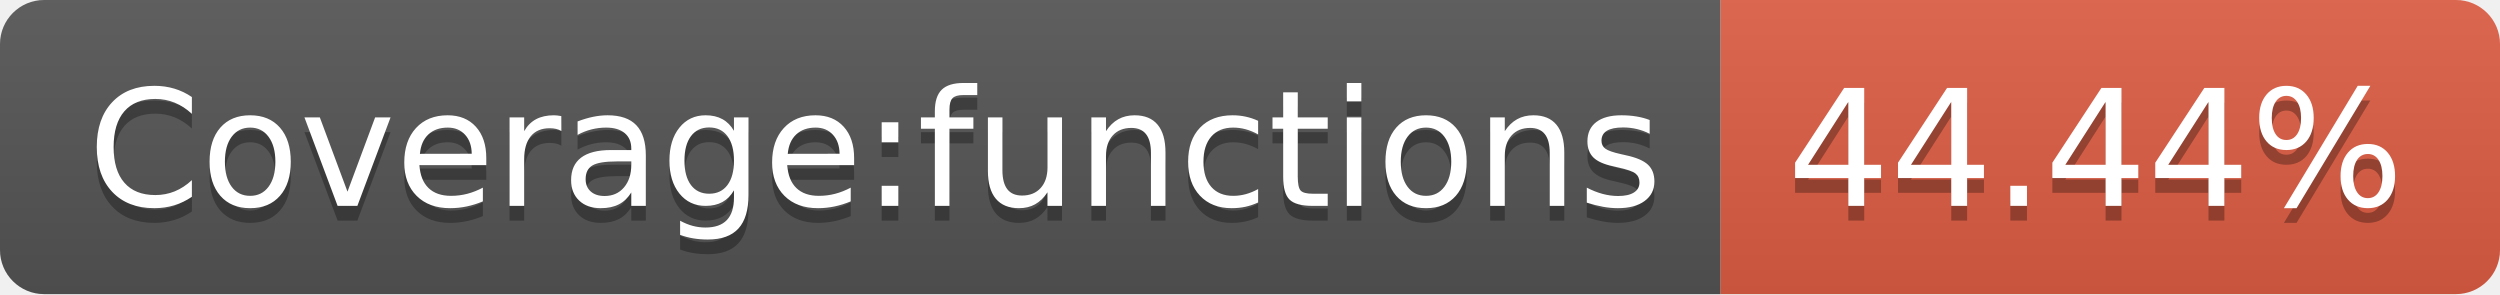
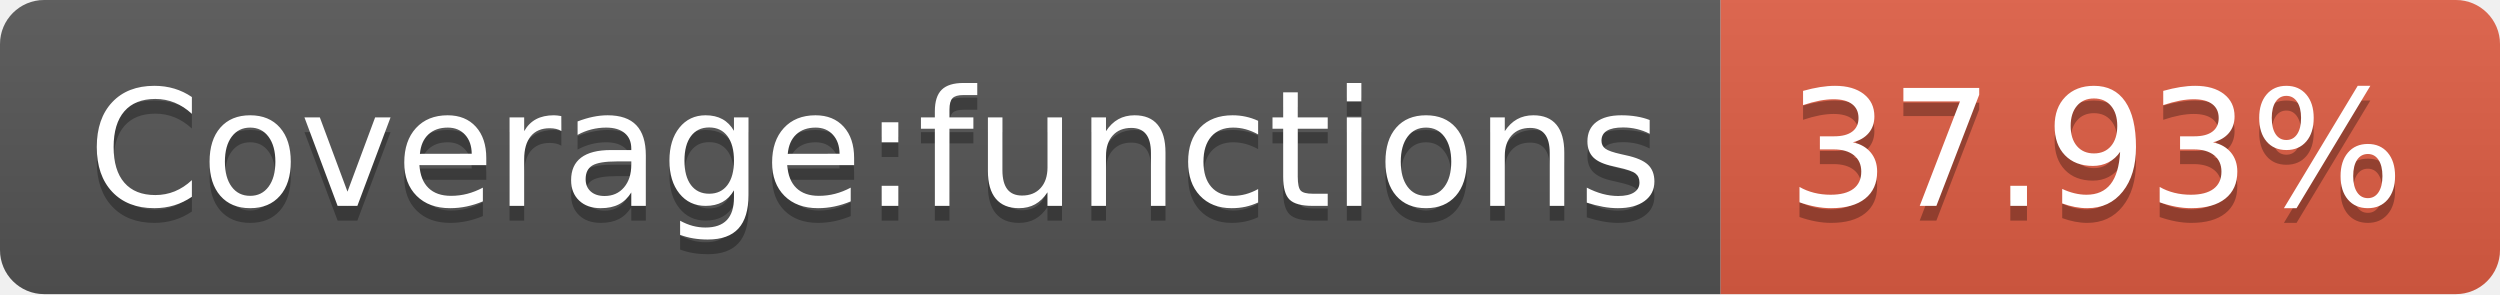
- <svg xmlns="http://www.w3.org/2000/svg" width="170" height="20" role="img" aria-label="Coverage:functions: 44.44%">
+ <svg xmlns="http://www.w3.org/2000/svg" width="170" height="20" role="img" aria-label="Coverage:functions: 37.93%">
  <linearGradient id="s" x2="0" y2="100%">
    <stop offset="0" stop-color="#bbb" stop-opacity=".1" />
    <stop offset="1" stop-opacity=".1" />
  </linearGradient>
  <clipPath id="r">
    <rect width="170" height="20" rx="3" fill="#fff" />
  </clipPath>
  <g clip-path="url(#r)">
    <rect width="117" height="20" fill="#555" />
    <rect x="117" width="53" height="20" fill="#e05d44" />
    <rect width="170" height="20" fill="url(#s)" />
  </g>
  <g fill="#fff" text-anchor="middle" font-family="Verdana,Geneva,DejaVu Sans,sans-serif" text-rendering="geometricPrecision" font-size="110">
    <text aria-hidden="true" x="595" y="150" fill="#010101" fill-opacity=".3" transform="scale(.1)" textLength="1070">Coverage:functions</text>
    <text x="595" y="140" transform="scale(.1)" fill="#fff" textLength="1070">Coverage:functions</text>
-     <text aria-hidden="true" x="1425" y="150" fill="#010101" fill-opacity=".3" transform="scale(.1)" textLength="430">44.44%</text>
-     <text x="1425" y="140" transform="scale(.1)" fill="#fff" textLength="430">44.44%</text>
+     <text aria-hidden="true" x="1425" y="150" fill="#010101" fill-opacity=".3" transform="scale(.1)" textLength="430">37.93%</text>
+     <text x="1425" y="140" transform="scale(.1)" fill="#fff" textLength="430">37.93%</text>
  </g>
</svg>
